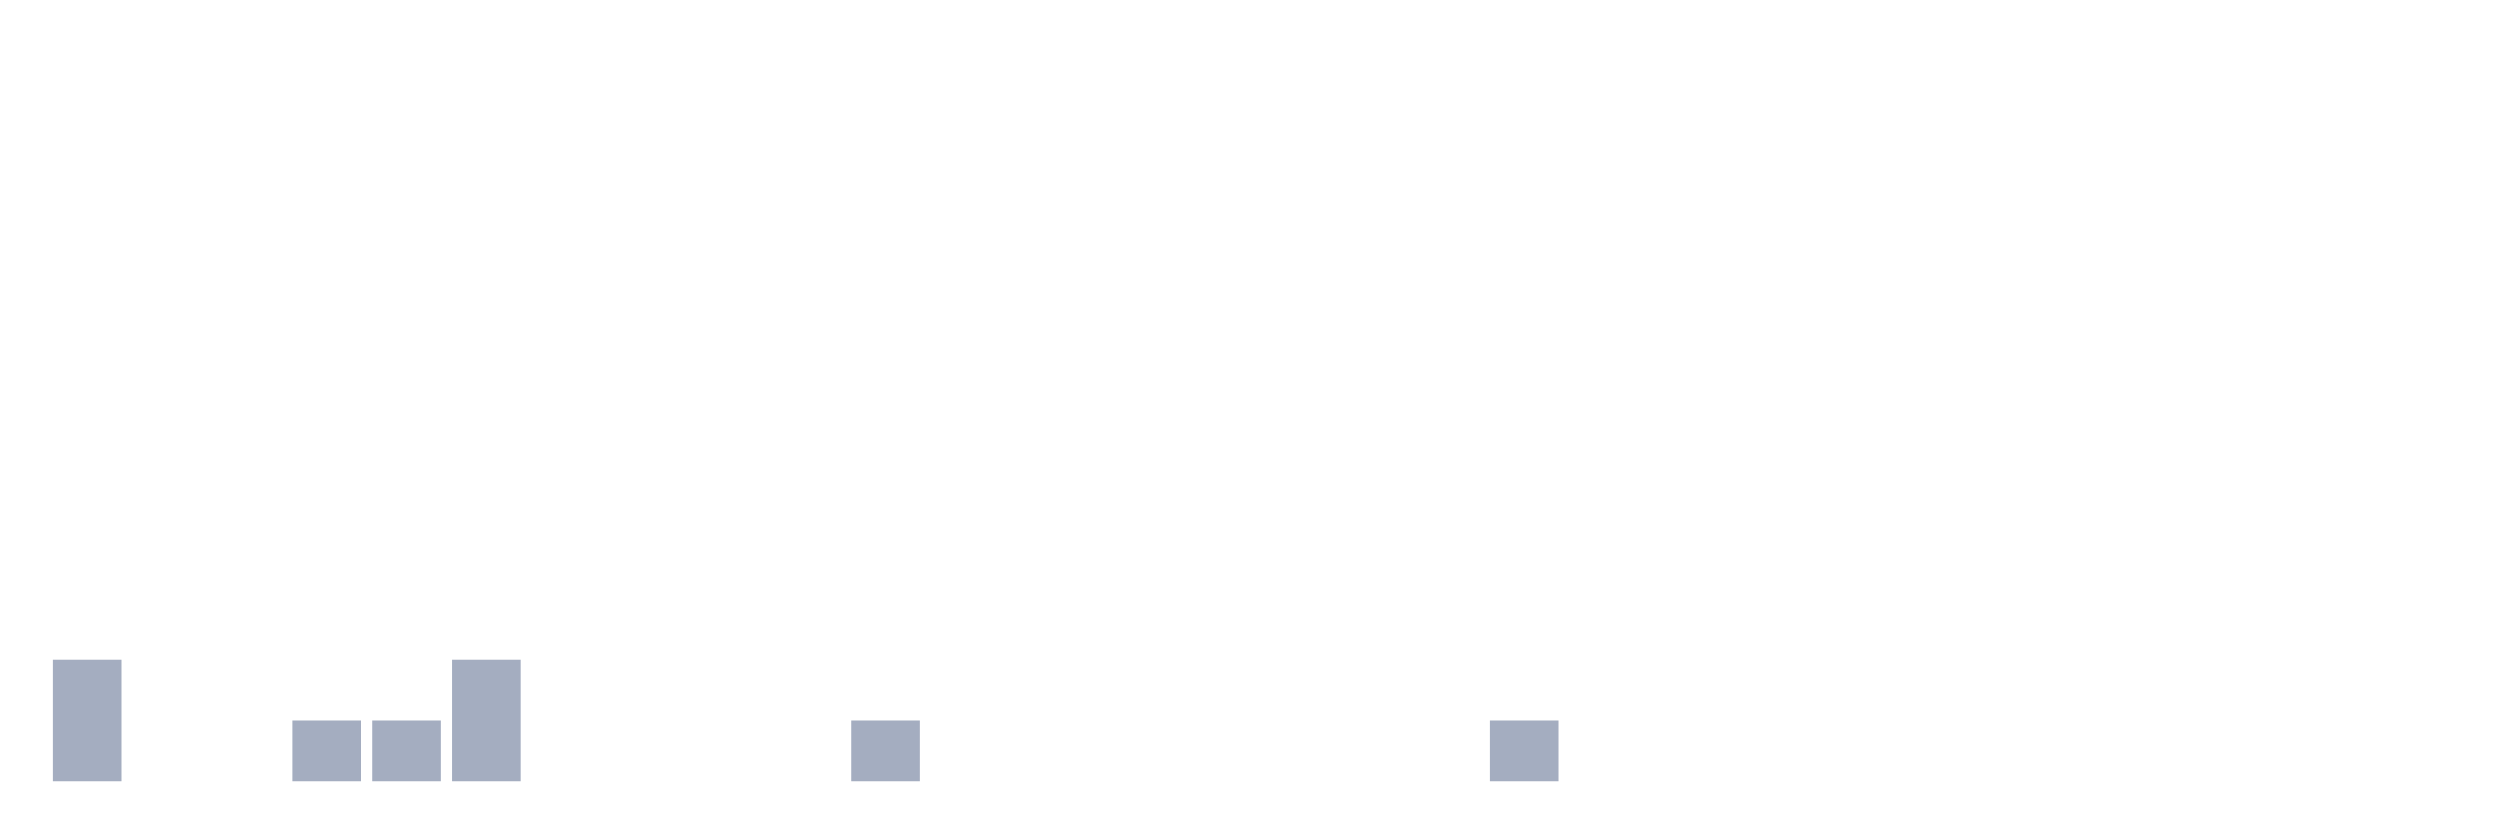
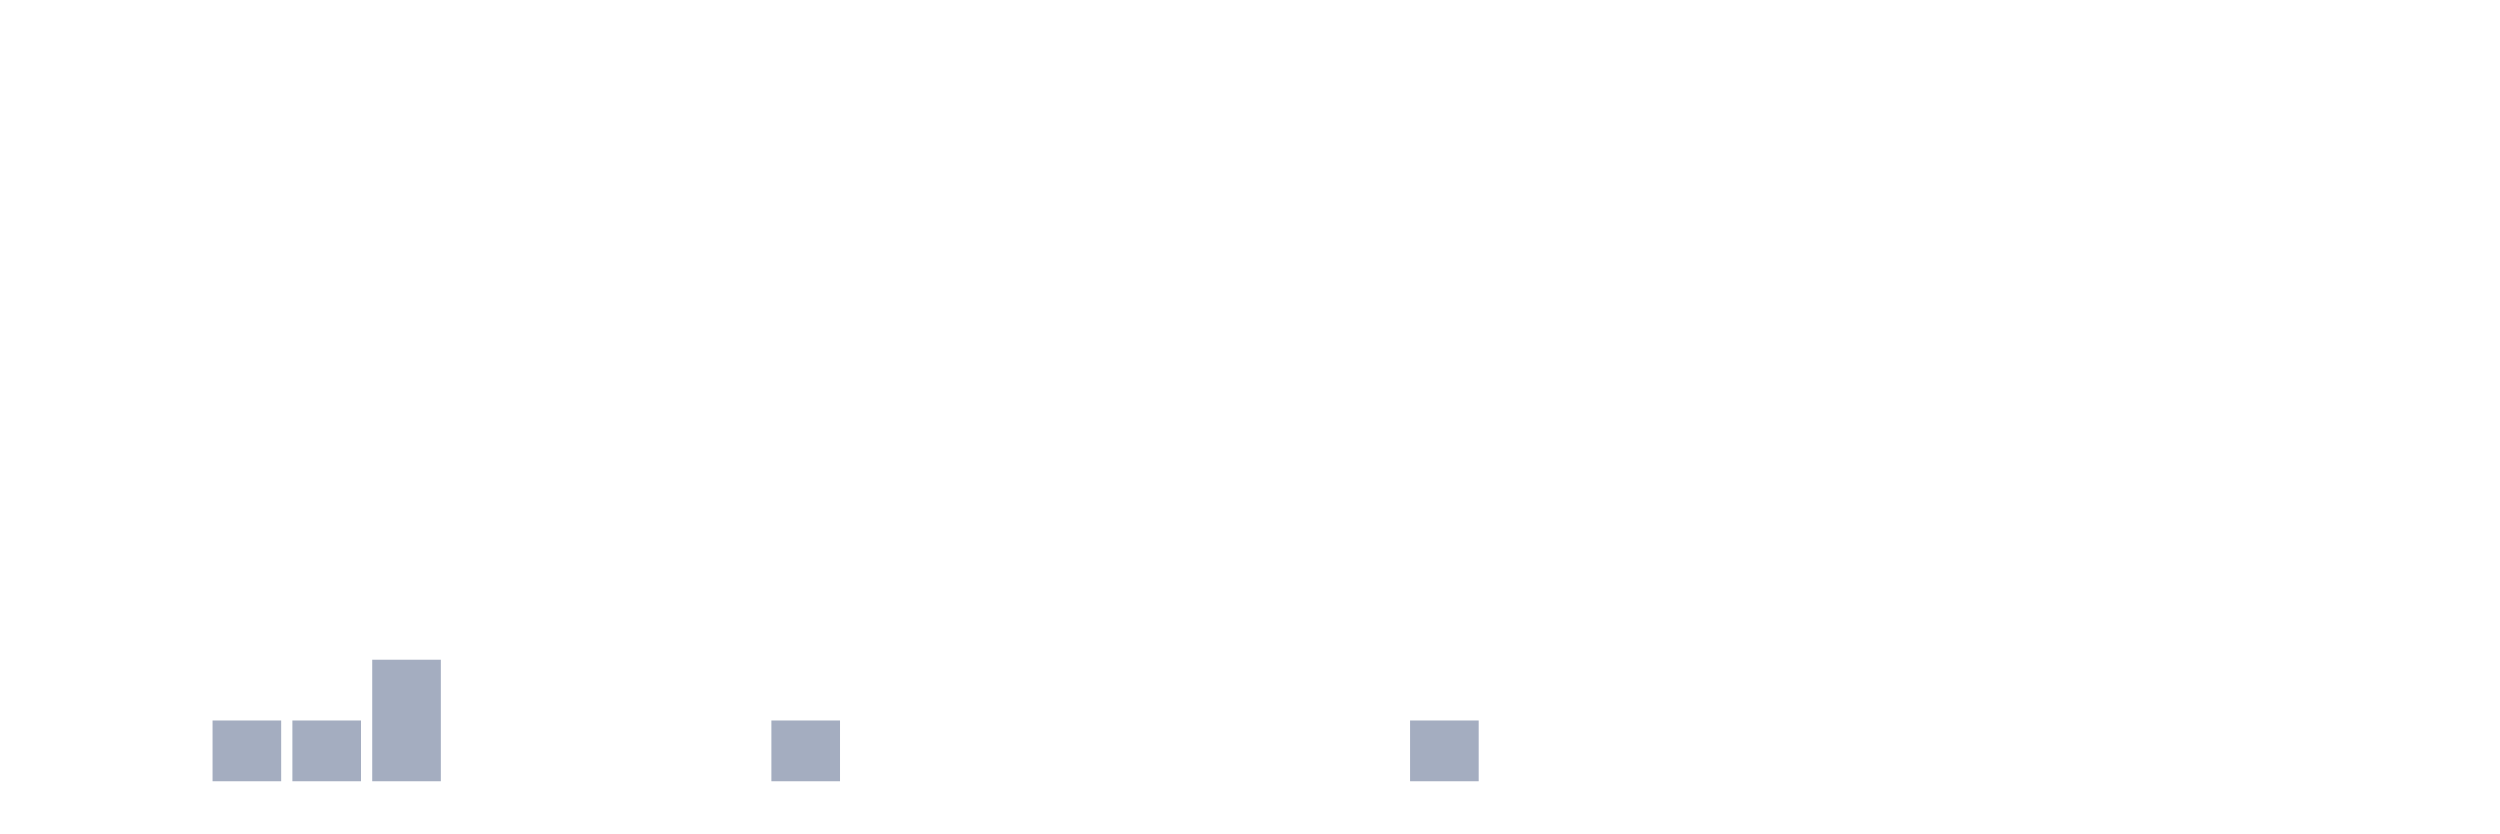
<svg xmlns="http://www.w3.org/2000/svg" viewBox="0 0 480 160">
  <g transform="translate(10,10)">
-     <rect class="bar" x="0.153" width="13.175" y="116.667" height="23.333" fill="rgb(164,173,192)" />
+     <rect class="bar" x="0.153" width="13.175" y="140" height="0" fill="rgb(164,173,192)" />
    <rect class="bar" x="15.482" width="13.175" y="140" height="0" fill="rgb(164,173,192)" />
-     <rect class="bar" x="30.81" width="13.175" y="140" height="0" fill="rgb(164,173,192)" />
+     <rect class="bar" x="30.81" width="13.175" y="128.333" height="11.667" fill="rgb(164,173,192)" />
    <rect class="bar" x="46.138" width="13.175" y="128.333" height="11.667" fill="rgb(164,173,192)" />
-     <rect class="bar" x="61.466" width="13.175" y="128.333" height="11.667" fill="rgb(164,173,192)" />
-     <rect class="bar" x="76.794" width="13.175" y="116.667" height="23.333" fill="rgb(164,173,192)" />
+     <rect class="bar" x="61.466" width="13.175" y="116.667" height="23.333" fill="rgb(164,173,192)" />
+     <rect class="bar" x="76.794" width="13.175" y="140" height="0" fill="rgb(164,173,192)" />
    <rect class="bar" x="92.123" width="13.175" y="140" height="0" fill="rgb(164,173,192)" />
    <rect class="bar" x="107.451" width="13.175" y="140" height="0" fill="rgb(164,173,192)" />
    <rect class="bar" x="122.779" width="13.175" y="140" height="0" fill="rgb(164,173,192)" />
-     <rect class="bar" x="138.107" width="13.175" y="140" height="0" fill="rgb(164,173,192)" />
-     <rect class="bar" x="153.436" width="13.175" y="128.333" height="11.667" fill="rgb(164,173,192)" />
+     <rect class="bar" x="138.107" width="13.175" y="128.333" height="11.667" fill="rgb(164,173,192)" />
+     <rect class="bar" x="153.436" width="13.175" y="140" height="0" fill="rgb(164,173,192)" />
    <rect class="bar" x="168.764" width="13.175" y="140" height="0" fill="rgb(164,173,192)" />
    <rect class="bar" x="184.092" width="13.175" y="140" height="0" fill="rgb(164,173,192)" />
    <rect class="bar" x="199.42" width="13.175" y="140" height="0" fill="rgb(164,173,192)" />
    <rect class="bar" x="214.748" width="13.175" y="140" height="0" fill="rgb(164,173,192)" />
    <rect class="bar" x="230.077" width="13.175" y="140" height="0" fill="rgb(164,173,192)" />
    <rect class="bar" x="245.405" width="13.175" y="140" height="0" fill="rgb(164,173,192)" />
-     <rect class="bar" x="260.733" width="13.175" y="140" height="0" fill="rgb(164,173,192)" />
-     <rect class="bar" x="276.061" width="13.175" y="128.333" height="11.667" fill="rgb(164,173,192)" />
+     <rect class="bar" x="260.733" width="13.175" y="128.333" height="11.667" fill="rgb(164,173,192)" />
+     <rect class="bar" x="276.061" width="13.175" y="140" height="0" fill="rgb(164,173,192)" />
    <rect class="bar" x="291.39" width="13.175" y="140" height="0" fill="rgb(164,173,192)" />
    <rect class="bar" x="306.718" width="13.175" y="140" height="0" fill="rgb(164,173,192)" />
    <rect class="bar" x="322.046" width="13.175" y="140" height="0" fill="rgb(164,173,192)" />
    <rect class="bar" x="337.374" width="13.175" y="140" height="0" fill="rgb(164,173,192)" />
    <rect class="bar" x="352.702" width="13.175" y="140" height="0" fill="rgb(164,173,192)" />
    <rect class="bar" x="368.031" width="13.175" y="140" height="0" fill="rgb(164,173,192)" />
    <rect class="bar" x="383.359" width="13.175" y="140" height="0" fill="rgb(164,173,192)" />
    <rect class="bar" x="398.687" width="13.175" y="140" height="0" fill="rgb(164,173,192)" />
    <rect class="bar" x="414.015" width="13.175" y="140" height="0" fill="rgb(164,173,192)" />
    <rect class="bar" x="429.344" width="13.175" y="140" height="0" fill="rgb(164,173,192)" />
    <rect class="bar" x="444.672" width="13.175" y="140" height="0" fill="rgb(164,173,192)" />
  </g>
</svg>
